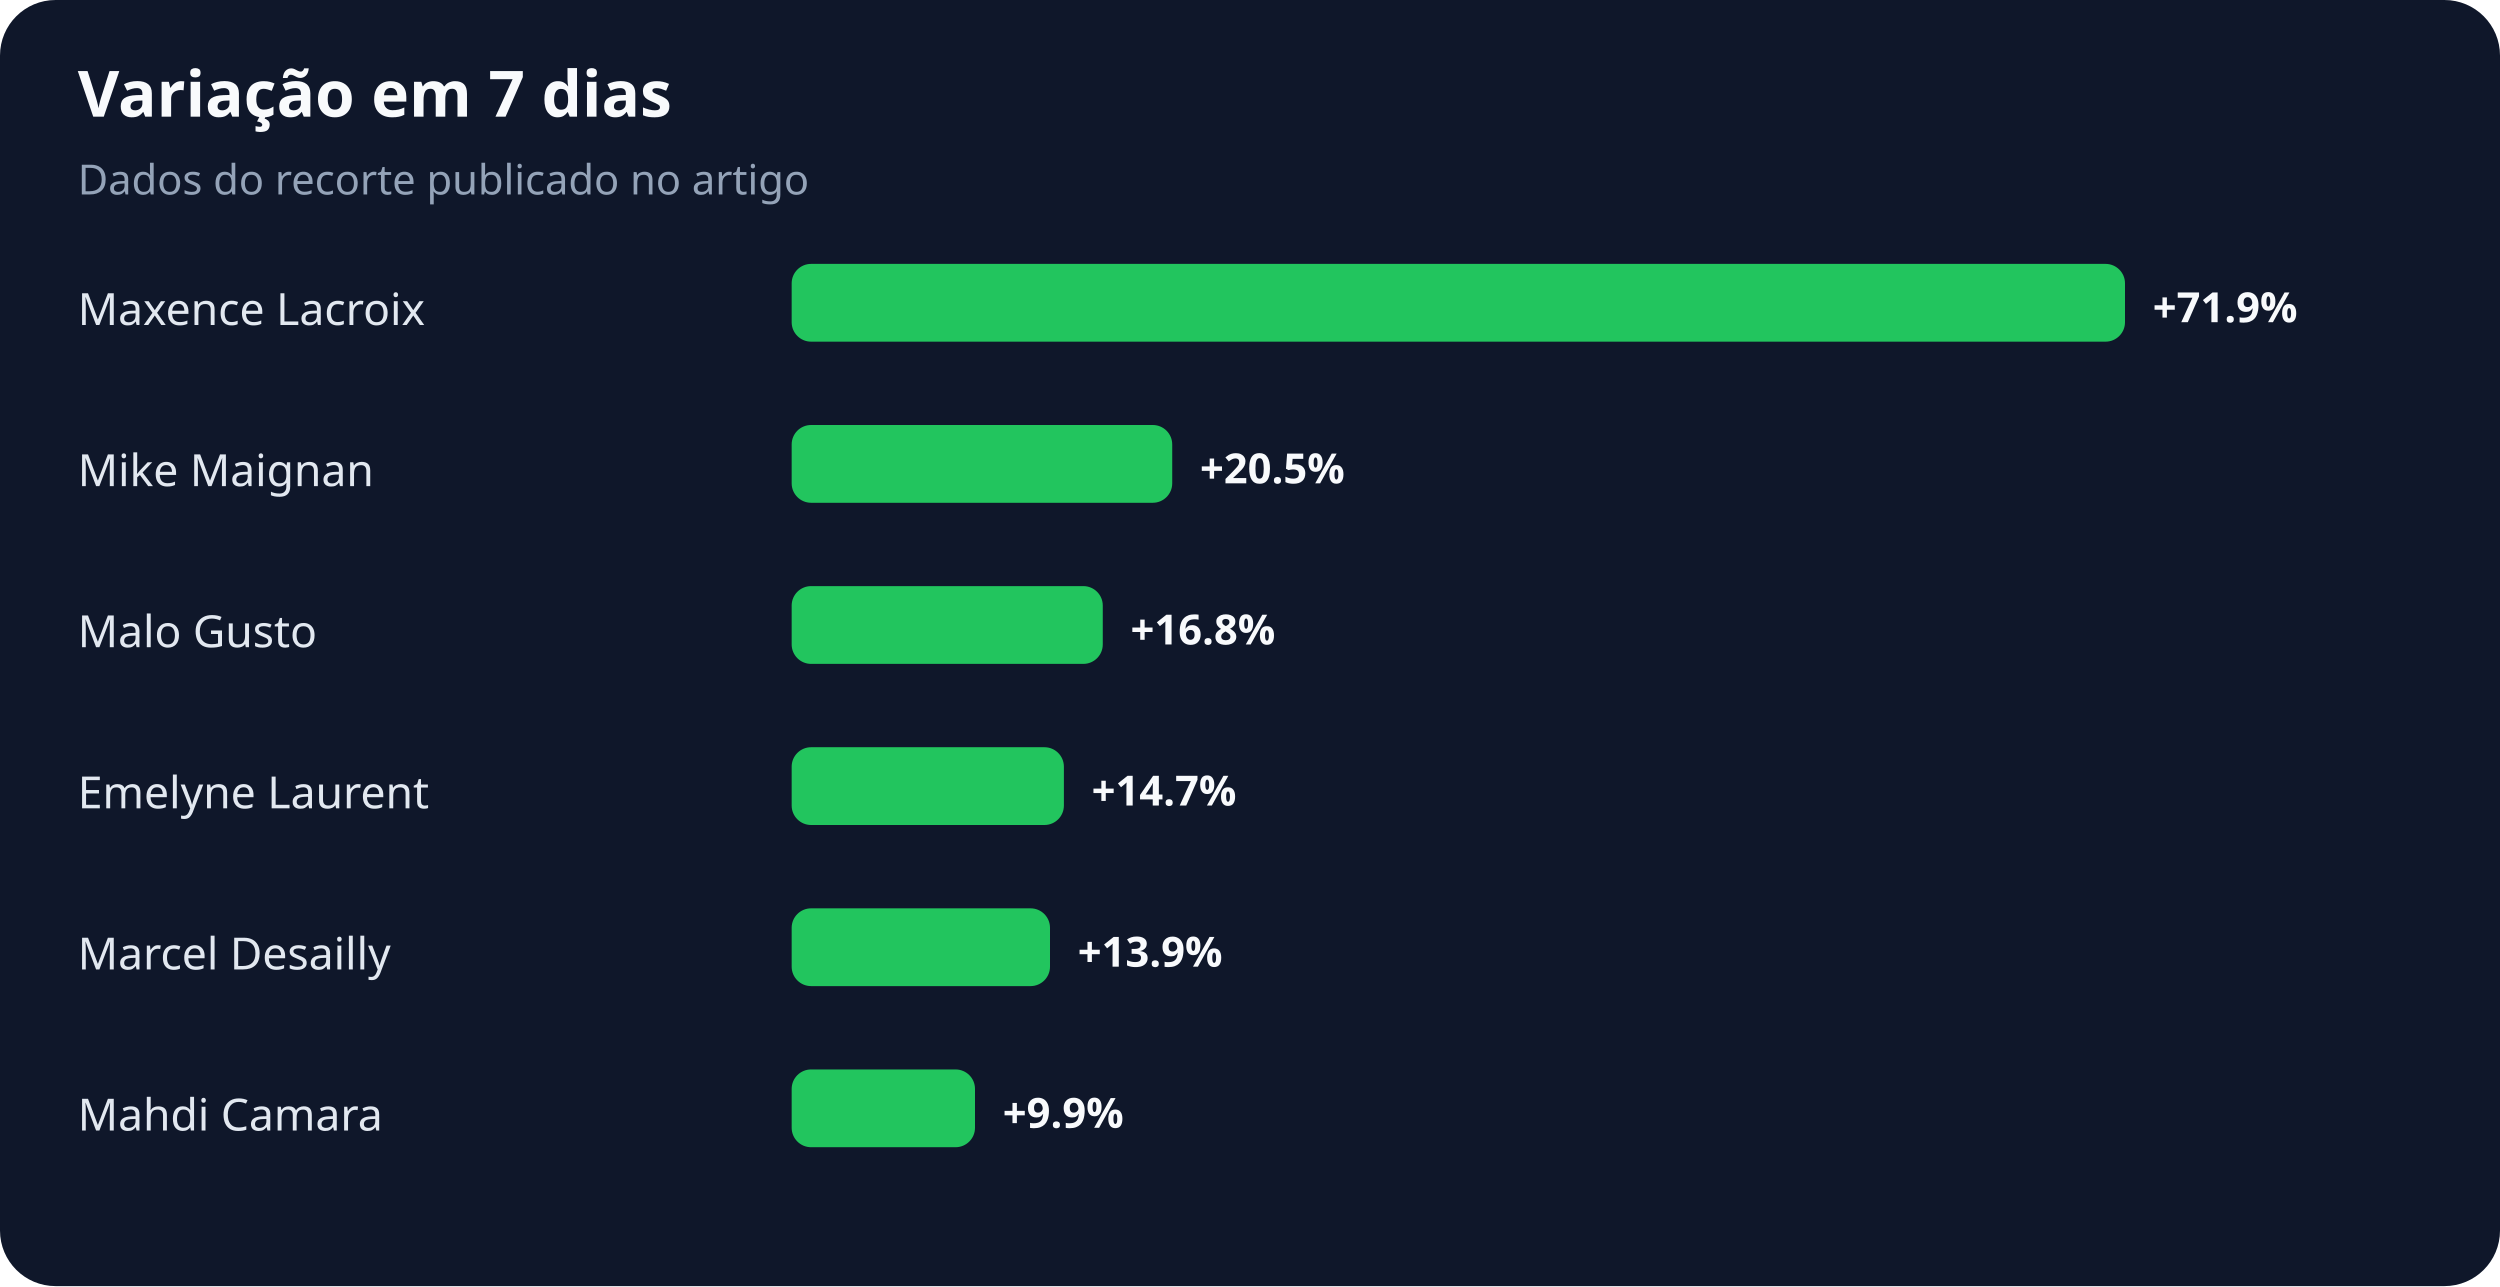
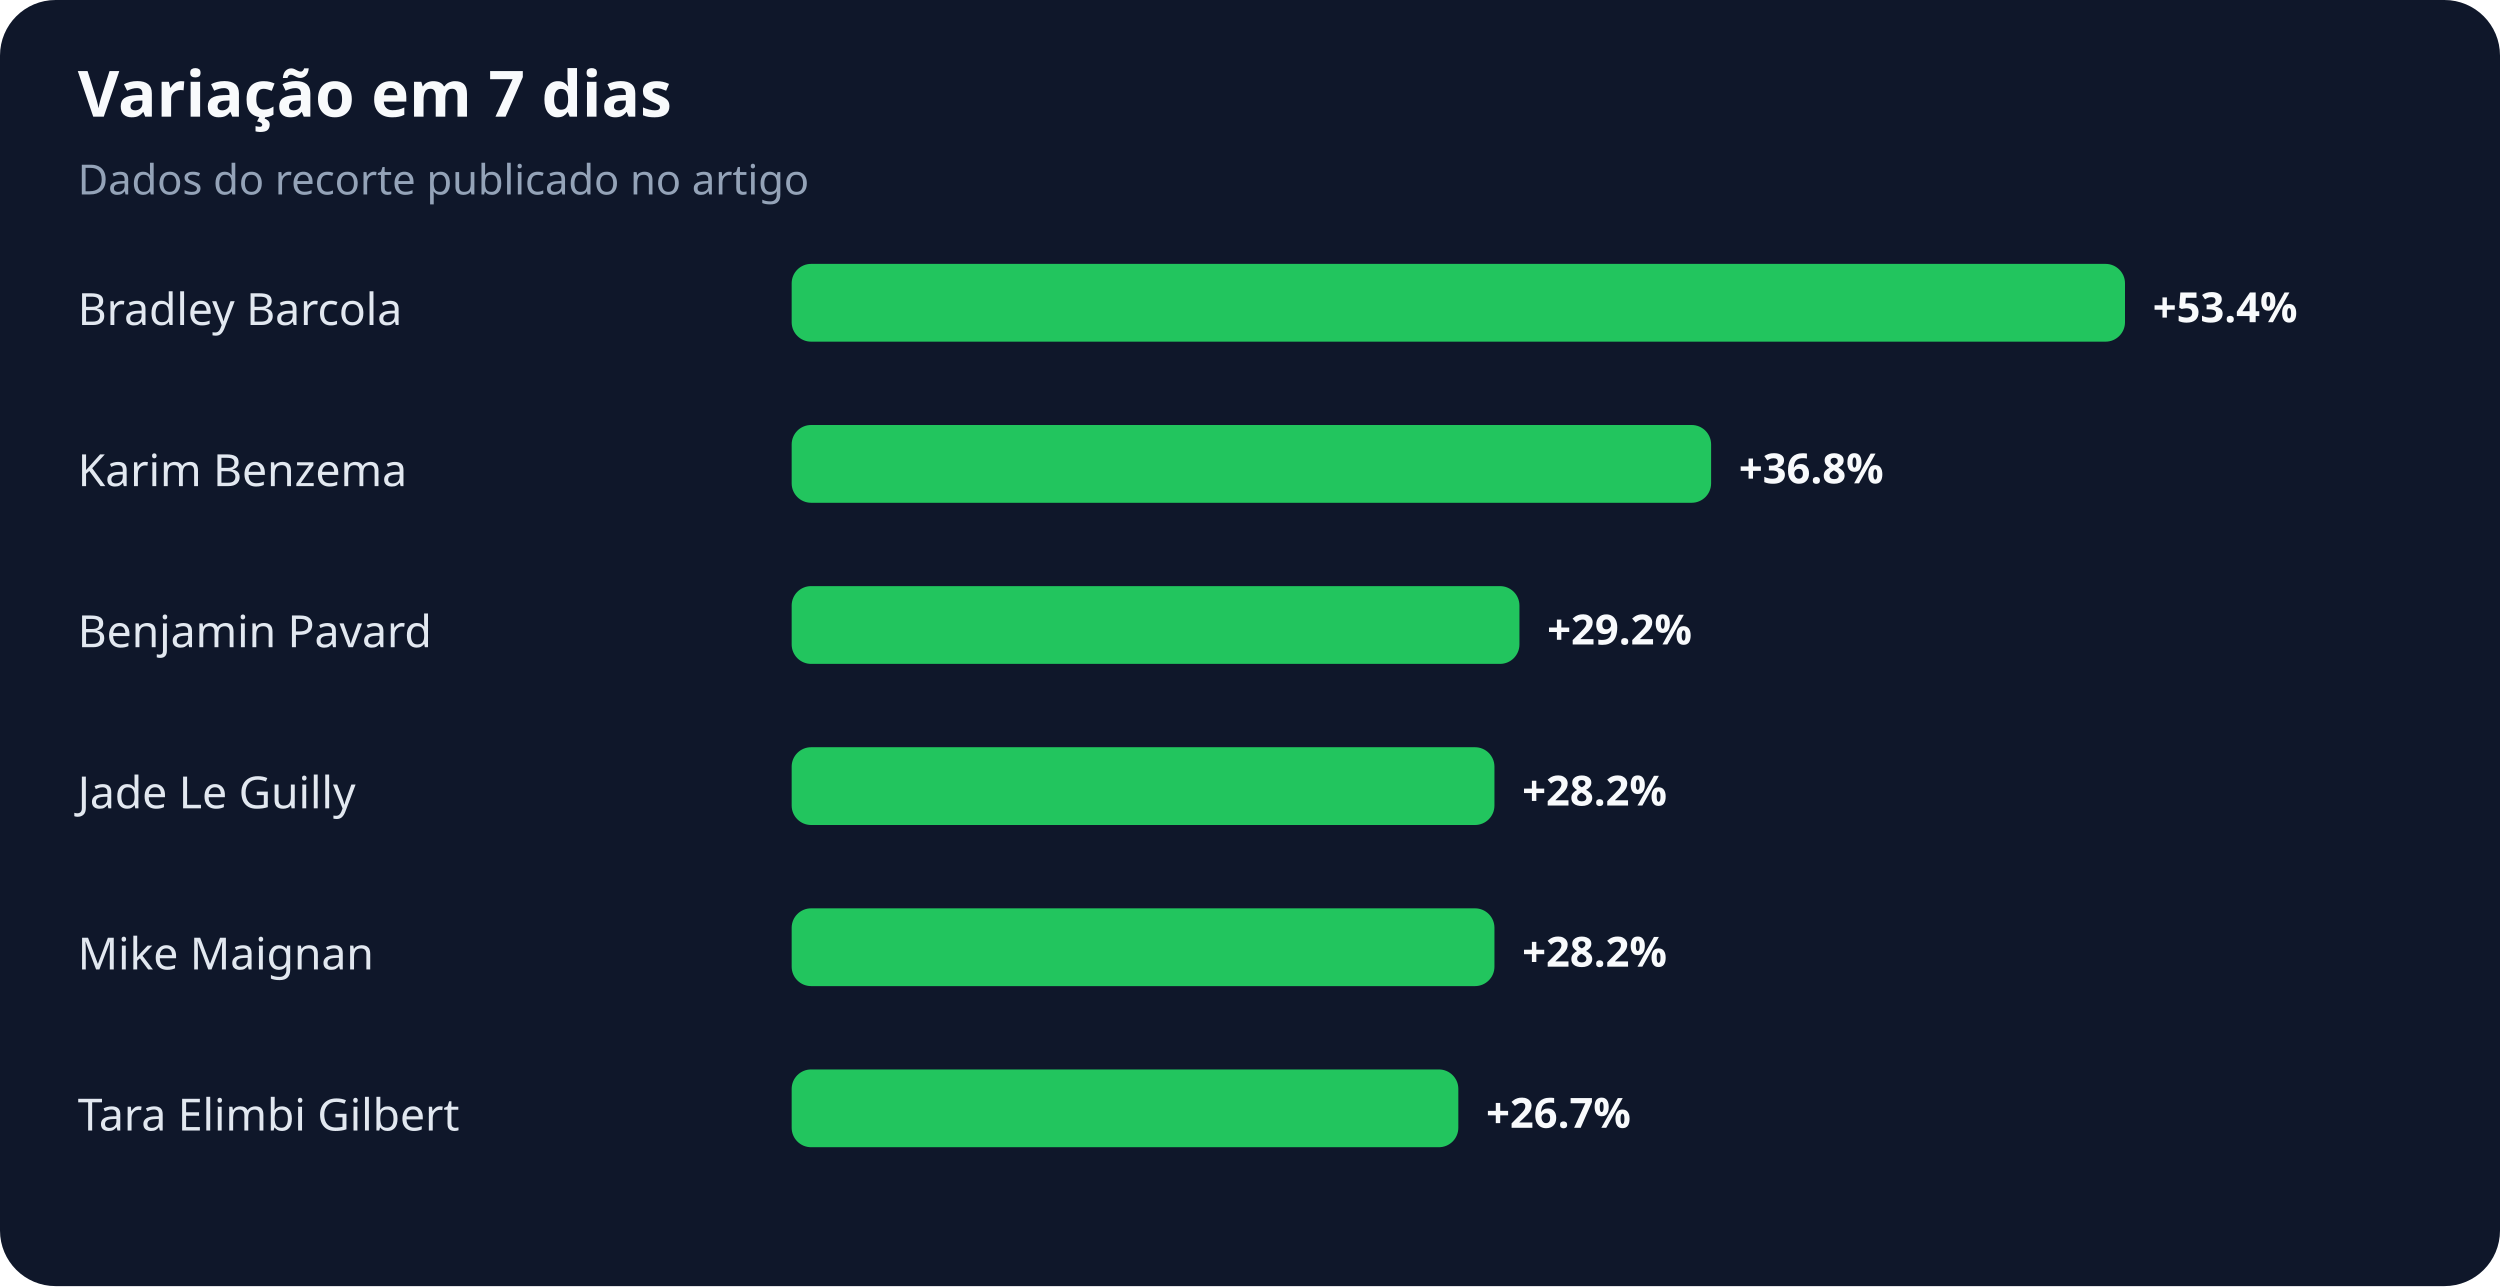
<svg xmlns="http://www.w3.org/2000/svg" width="900" height="463" viewBox="0 0 900 463" role="img" aria-labelledby="title desc">
  <rect width="100%" height="100%" rx="20" fill="#0f172a" />
  <text x="28" y="42" fill="#f8fafc" font-family="system-ui,sans-serif" font-size="23" font-weight="700">Variação em 7 dias</text>
  <text x="28" y="70" fill="#94a3b8" font-family="system-ui,sans-serif" font-size="15">Dados do recorte publicado no artigo</text>
-   <text x="28" y="117" fill="#e2e8f0" font-family="system-ui,sans-serif" font-size="16">Maxence Lacroix</text>
+   <text x="28" y="117" fill="#e2e8f0" font-family="system-ui,sans-serif" font-size="16">Bradley Barcola</text>
  <rect x="285" y="95" width="480" height="28" rx="7" fill="#22c55e" />
-   <text x="775" y="116" fill="#f8fafc" font-family="system-ui,sans-serif" font-size="15" font-weight="700">+71.9%</text>
-   <text x="28" y="175" fill="#e2e8f0" font-family="system-ui,sans-serif" font-size="16">Mike Maignan</text>
-   <rect x="285" y="153" width="137" height="28" rx="7" fill="#22c55e" />
-   <text x="432" y="174" fill="#f8fafc" font-family="system-ui,sans-serif" font-size="15" font-weight="700">+20.5%</text>
-   <text x="28" y="233" fill="#e2e8f0" font-family="system-ui,sans-serif" font-size="16">Malo Gusto</text>
-   <rect x="285" y="211" width="112" height="28" rx="7" fill="#22c55e" />
-   <text x="407" y="232" fill="#f8fafc" font-family="system-ui,sans-serif" font-size="15" font-weight="700">+16.8%</text>
-   <text x="28" y="291" fill="#e2e8f0" font-family="system-ui,sans-serif" font-size="16">Emelyne Laurent</text>
-   <rect x="285" y="269" width="98" height="28" rx="7" fill="#22c55e" />
-   <text x="393" y="290" fill="#f8fafc" font-family="system-ui,sans-serif" font-size="15" font-weight="700">+14.7%</text>
-   <text x="28" y="349" fill="#e2e8f0" font-family="system-ui,sans-serif" font-size="16">Marcel Desailly</text>
-   <rect x="285" y="327" width="93" height="28" rx="7" fill="#22c55e" />
-   <text x="388" y="348" fill="#f8fafc" font-family="system-ui,sans-serif" font-size="15" font-weight="700">+13.9%</text>
-   <text x="28" y="407" fill="#e2e8f0" font-family="system-ui,sans-serif" font-size="16">Mahdi Camara</text>
-   <rect x="285" y="385" width="66" height="28" rx="7" fill="#22c55e" />
-   <text x="361" y="406" fill="#f8fafc" font-family="system-ui,sans-serif" font-size="15" font-weight="700">+9.9%</text>
+   <text x="775" y="116" fill="#f8fafc" font-family="system-ui,sans-serif" font-size="15" font-weight="700">+53.4%</text>
+   <text x="28" y="175" fill="#e2e8f0" font-family="system-ui,sans-serif" font-size="16">Karim Benzema</text>
+   <rect x="285" y="153" width="331" height="28" rx="7" fill="#22c55e" />
+   <text x="626" y="174" fill="#f8fafc" font-family="system-ui,sans-serif" font-size="15" font-weight="700">+36.8%</text>
+   <text x="28" y="233" fill="#e2e8f0" font-family="system-ui,sans-serif" font-size="16">Benjamin Pavard</text>
+   <rect x="285" y="211" width="262" height="28" rx="7" fill="#22c55e" />
+   <text x="557" y="232" fill="#f8fafc" font-family="system-ui,sans-serif" font-size="15" font-weight="700">+29.2%</text>
+   <text x="28" y="291" fill="#e2e8f0" font-family="system-ui,sans-serif" font-size="16">Jade Le Guilly</text>
+   <rect x="285" y="269" width="253" height="28" rx="7" fill="#22c55e" />
+   <text x="548" y="290" fill="#f8fafc" font-family="system-ui,sans-serif" font-size="15" font-weight="700">+28.2%</text>
+   <text x="28" y="349" fill="#e2e8f0" font-family="system-ui,sans-serif" font-size="16">Mike Maignan</text>
+   <rect x="285" y="327" width="253" height="28" rx="7" fill="#22c55e" />
+   <text x="548" y="348" fill="#f8fafc" font-family="system-ui,sans-serif" font-size="15" font-weight="700">+28.2%</text>
+   <text x="28" y="407" fill="#e2e8f0" font-family="system-ui,sans-serif" font-size="16">Tara Elimbi Gilbert</text>
+   <rect x="285" y="385" width="240" height="28" rx="7" fill="#22c55e" />
+   <text x="535" y="406" fill="#f8fafc" font-family="system-ui,sans-serif" font-size="15" font-weight="700">+26.7%</text>
</svg>
